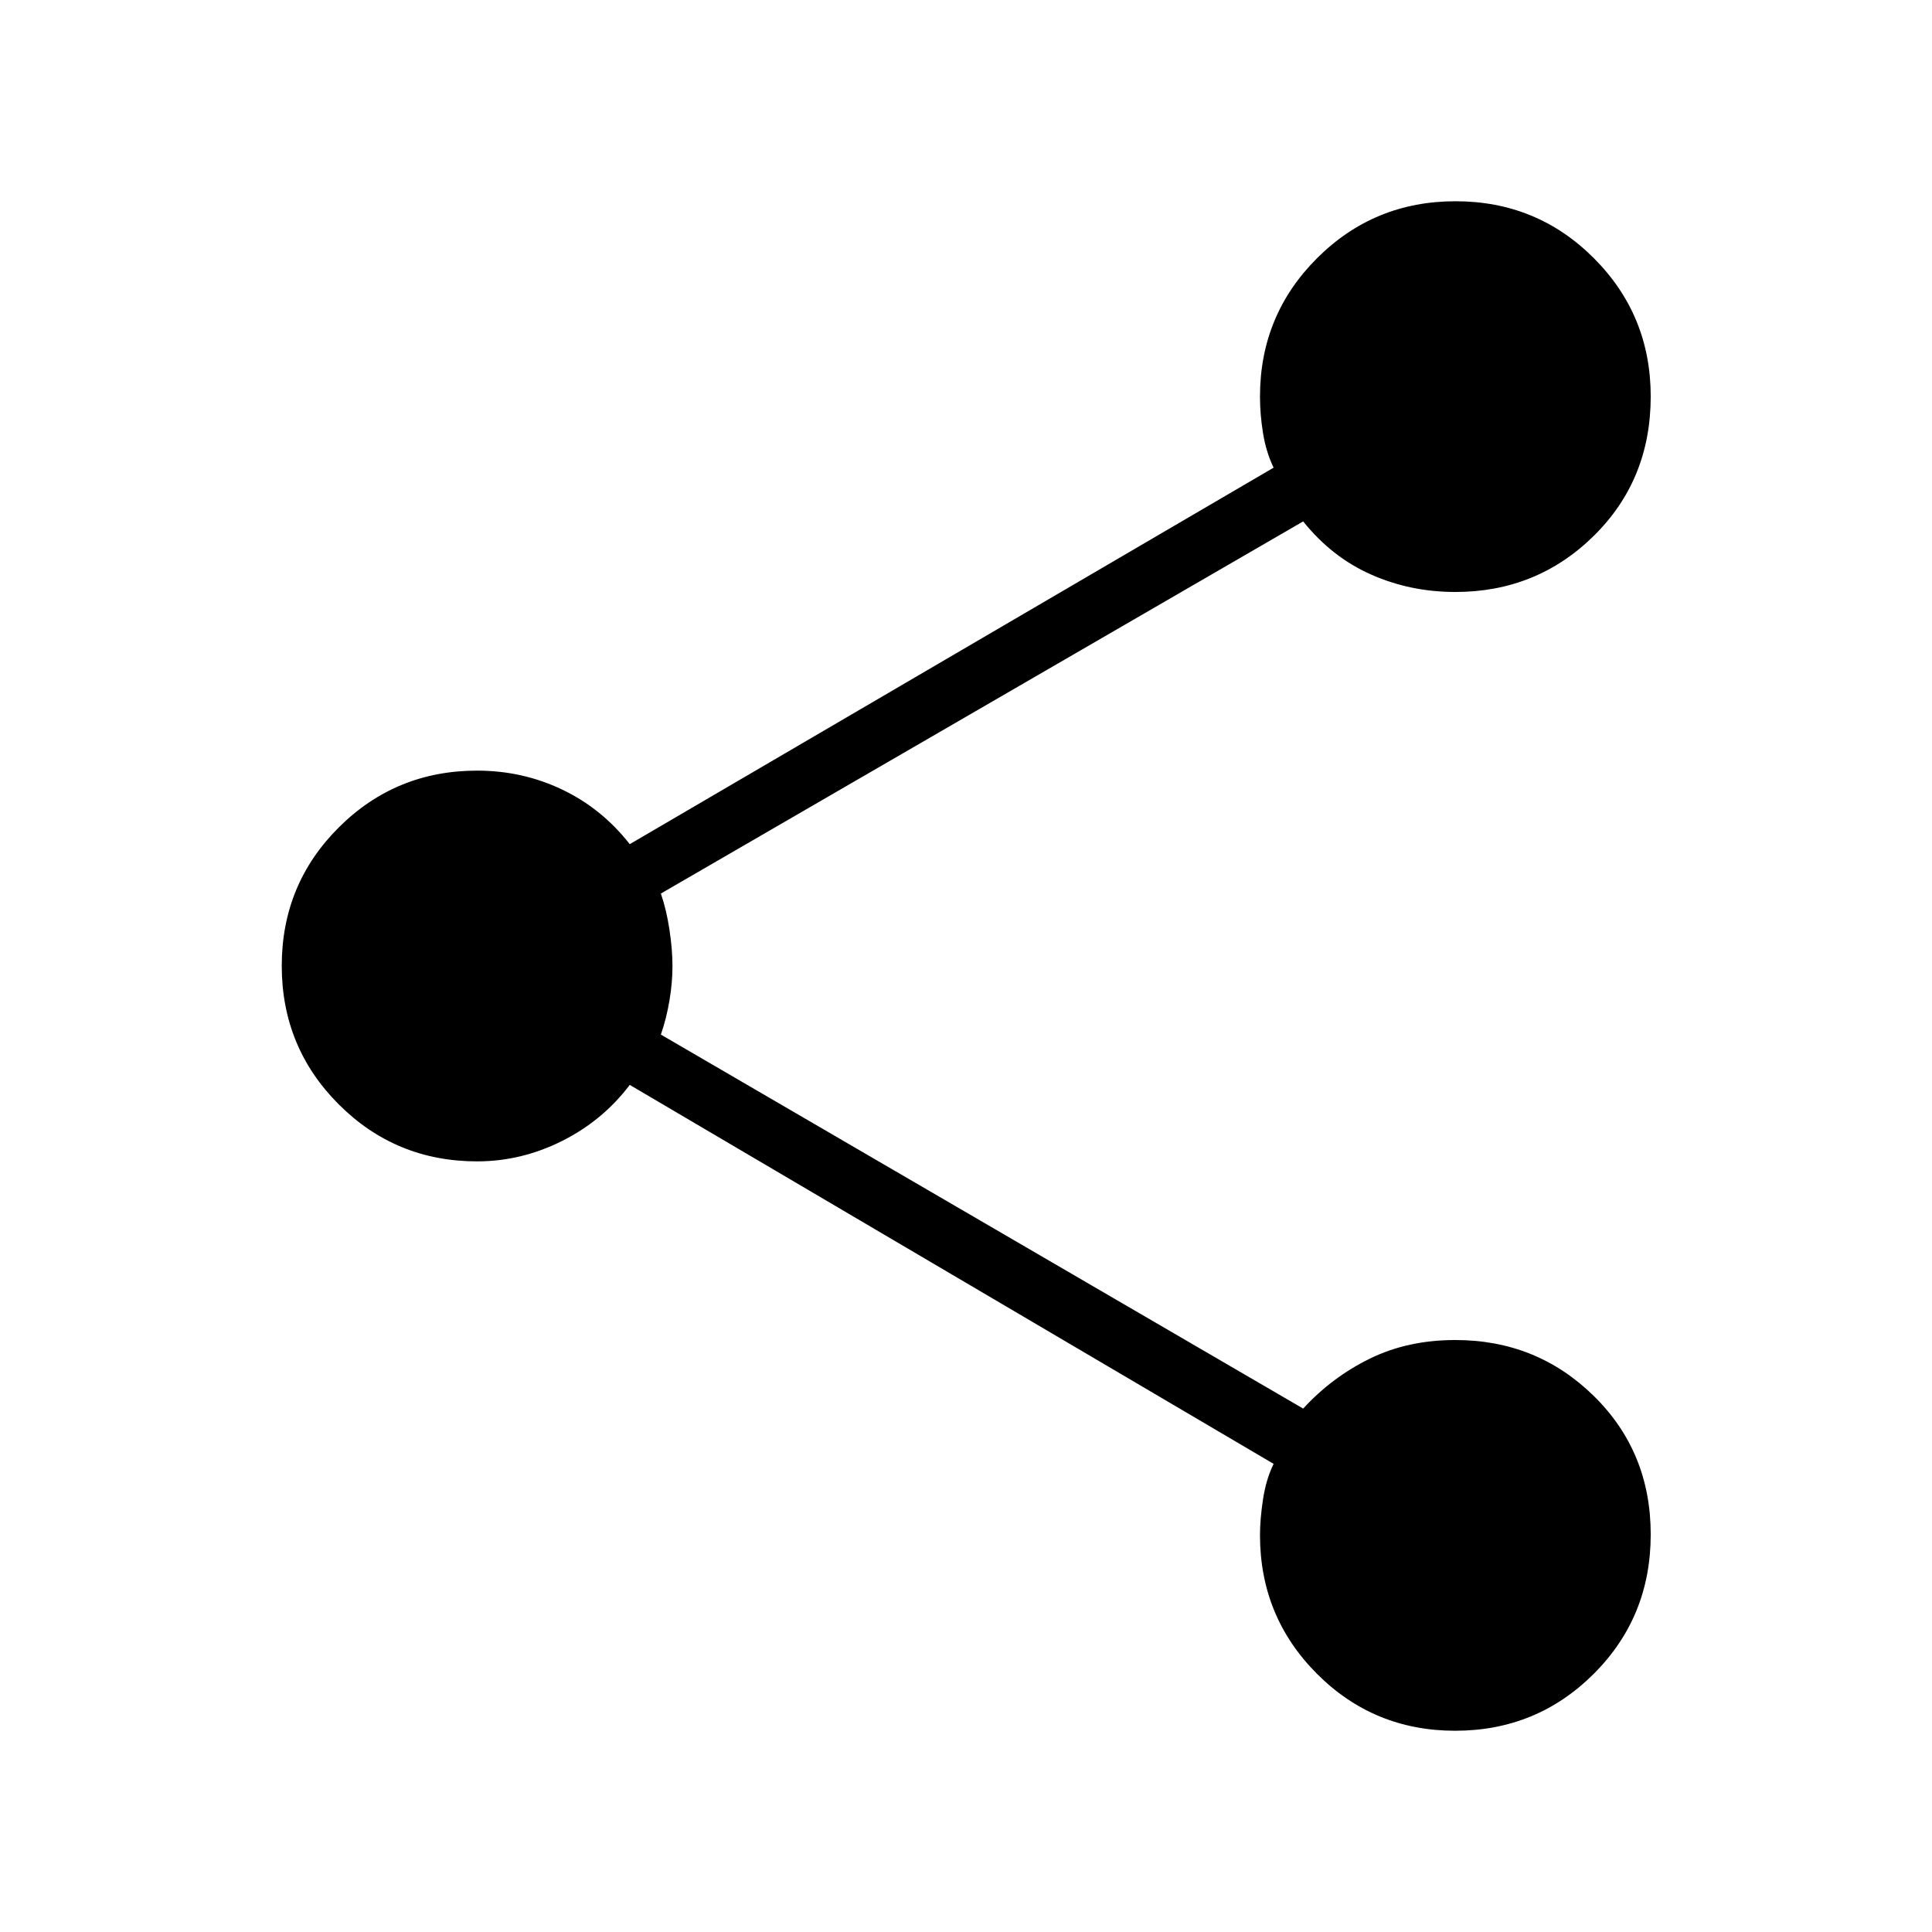
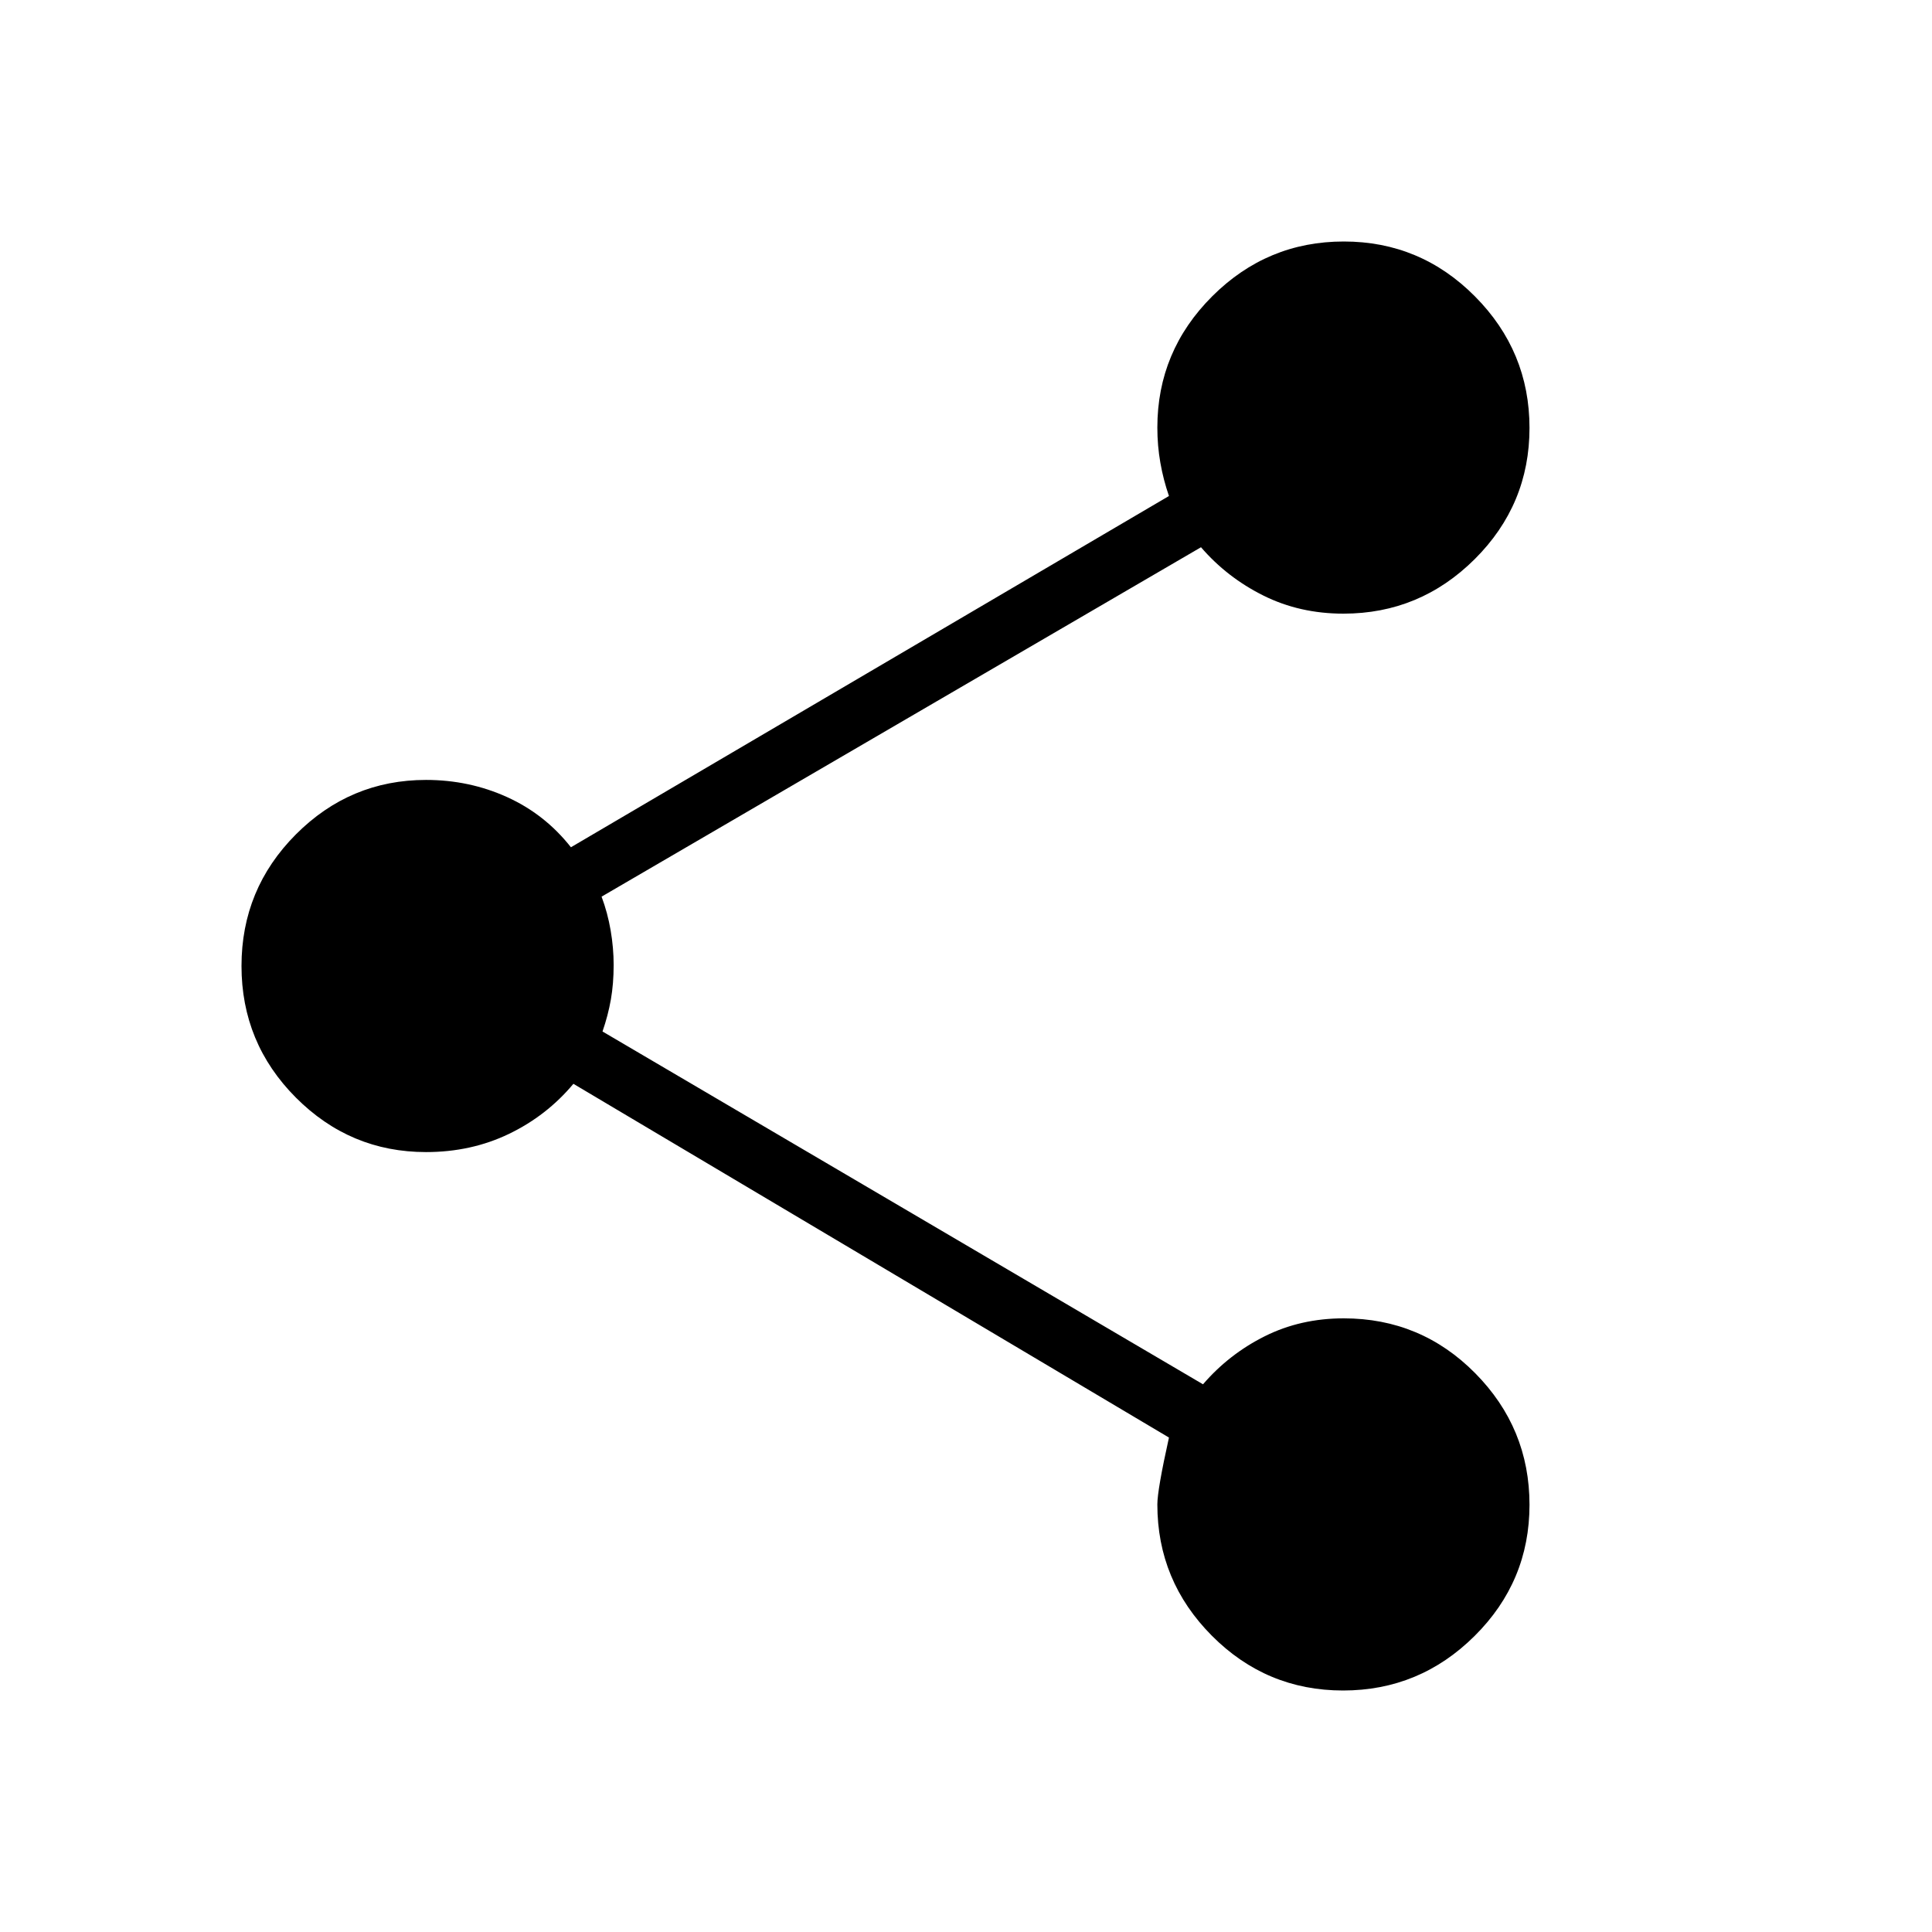
<svg xmlns="http://www.w3.org/2000/svg" width="48" height="48" viewBox="0 -960 960 960">
-   <path d="M723.06-100q-40.48 0-68.73-28.36-28.25-28.36-28.25-68.88 0-7.82 1.5-17.74 1.5-9.92 5.27-17.64l-319.93-188.3q-13.46 17.77-33.67 27.88-20.21 10.12-42.17 10.12-40.45 0-68.77-28.34Q140-439.6 140-480.09q0-40.49 28.31-68.74 28.32-28.25 68.77-28.25 22.5 0 42.21 9.39 19.71 9.38 33.63 27.15l319.93-187.08q-3.77-7.84-5.27-17.2-1.5-9.36-1.5-18.1 0-40.45 28.34-68.77Q682.76-860 723.24-860q40.49 0 68.74 28.29 28.25 28.29 28.25 68.7 0 41.43-28.31 69.3-28.32 27.86-68.77 27.86-22.31 0-41.84-8.65-19.54-8.65-33.77-26.42L328.38-516q2.77 8 4.27 17.96 1.5 9.95 1.5 18.12 0 8.17-1.5 17.08-1.5 8.92-4.27 16.92l319.16 185.84q14.23-15.54 33.08-24.8 18.84-9.27 42.53-9.27 40.45 0 68.77 27.77 28.31 27.78 28.31 68.83t-28.34 69.3Q763.55-100 723.06-100Z" />
+   <path d="M667.36-120q-38.09 0-65.19-27.22-27.09-27.23-27.09-65.24 0-7.23 5.77-33.23L284.92-421.46q-13.2 15.8-31.97 24.86-18.78 9.06-41.26 9.06-37.69 0-64.69-27.09-27-27.1-27-65.37t27-65.37q27-27.09 64.69-27.09 21.48 0 40.28 8.53 18.8 8.52 31.72 24.93l297.16-174.54q-2.77-8-4.27-16.5-1.5-8.5-1.5-17.5 0-38.01 27.27-65.24Q629.63-840 667.72-840t65.18 27.28q27.1 27.27 27.1 65.36t-27.22 65.19q-27.23 27.09-65.24 27.09-21.74 0-39.79-9-18.06-9-30.98-24L298.92-514.46q3 8 4.5 16.73t1.5 17.23q0 9.27-1.38 17.15-1.39 7.89-4.16 15.89l298.39 175.31q12.92-15 30.71-23.89 17.79-8.88 39.21-8.88 38.36 0 65.34 27.27Q760-250.37 760-212.28t-27.28 65.18Q705.45-120 667.36-120Z" />
</svg>
